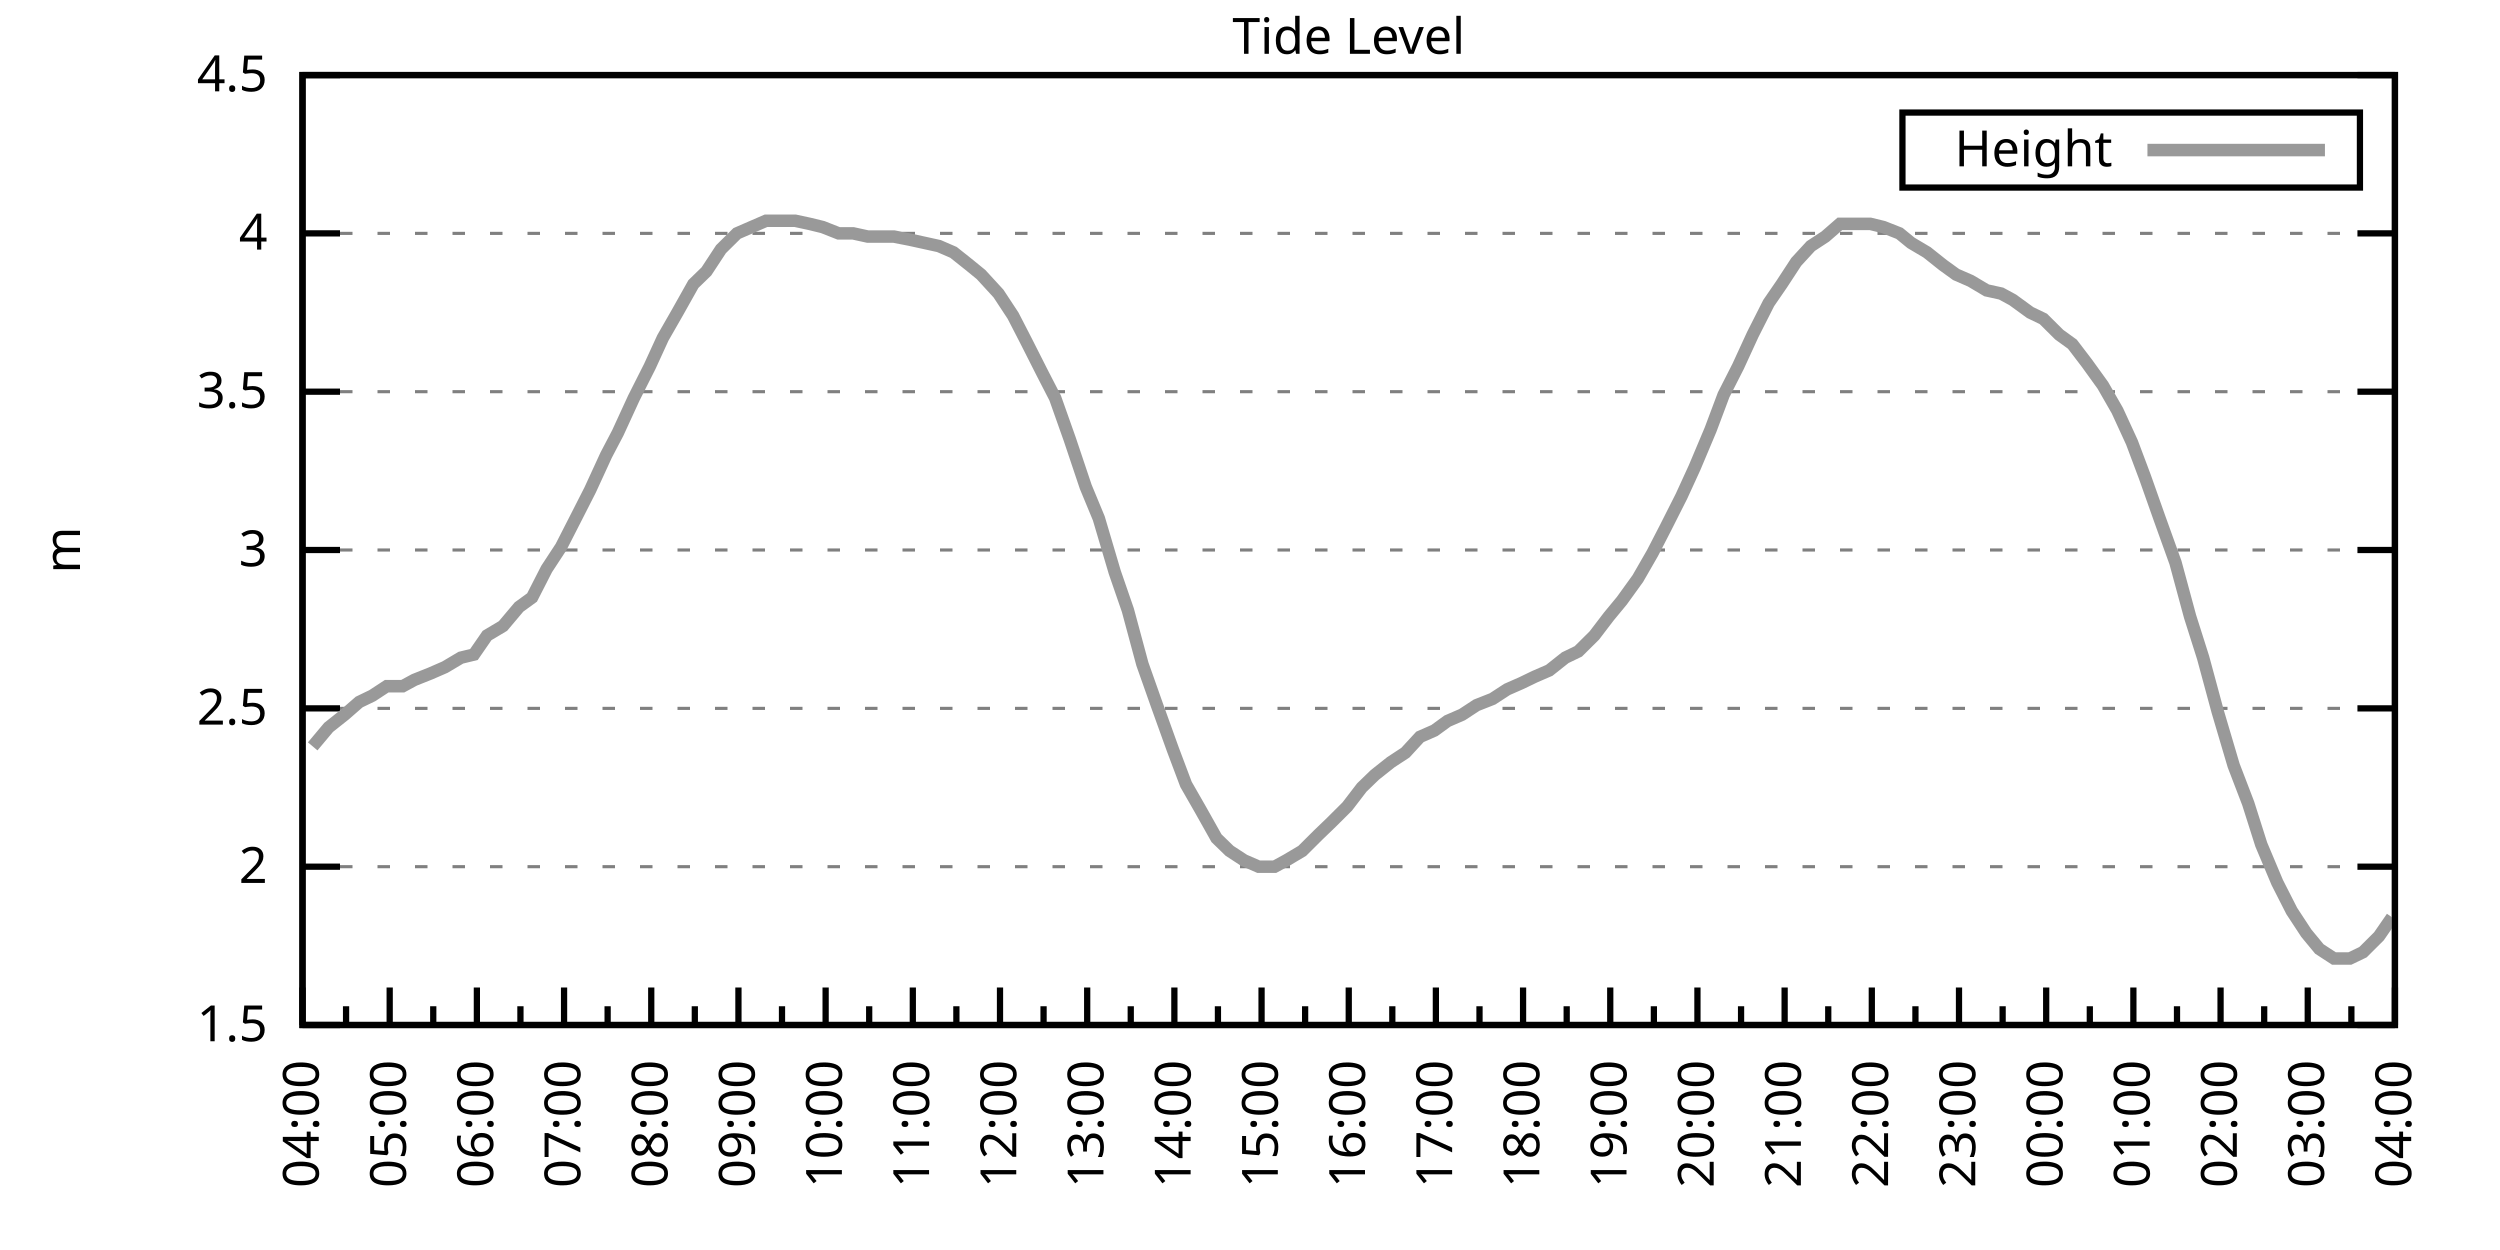
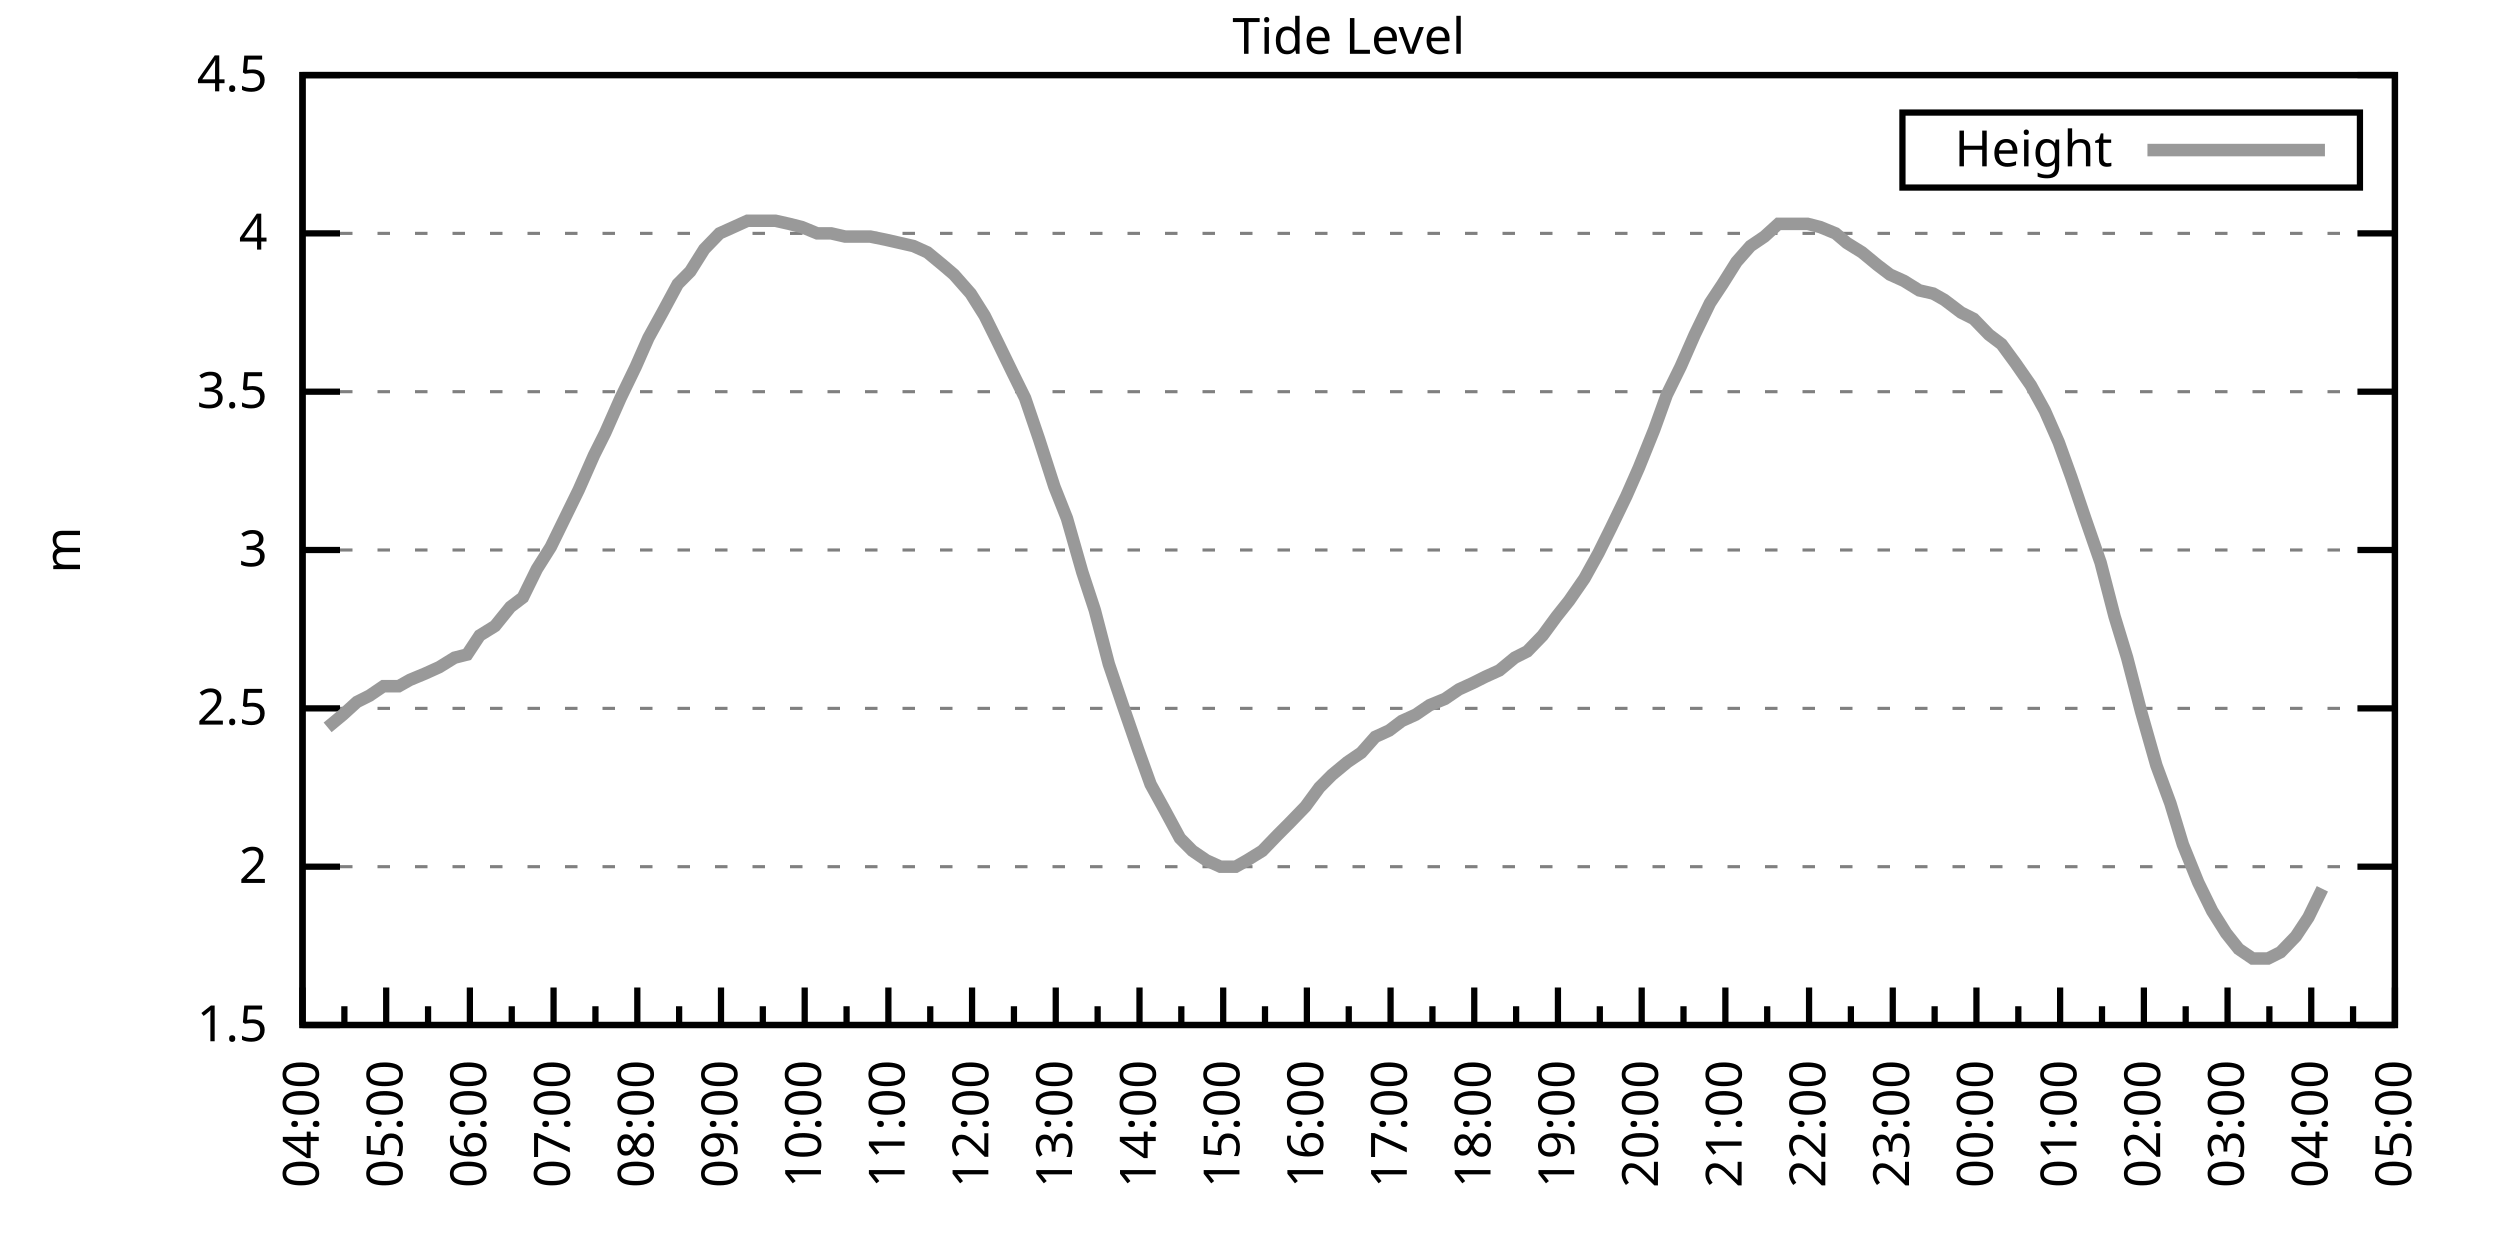
<svg xmlns="http://www.w3.org/2000/svg" xmlns:xlink="http://www.w3.org/1999/xlink" width="400" height="200" viewBox="0 0 400 200">
  <g id="gnuplot_canvas">
    <rect x="0" y="0" width="400" height="200" fill="none" />
    <defs>
      <circle id="gpDot" r="0.5" stroke-width="0.5" stroke="currentColor" />
      <path id="gpPt0" stroke-width="0.333" stroke="currentColor" d="M-1,0 h2 M0,-1 v2" />
      <path id="gpPt1" stroke-width="0.333" stroke="currentColor" d="M-1,-1 L1,1 M1,-1 L-1,1" />
      <path id="gpPt2" stroke-width="0.333" stroke="currentColor" d="M-1,0 L1,0 M0,-1 L0,1 M-1,-1 L1,1 M-1,1 L1,-1" />
      <rect id="gpPt3" stroke-width="0.333" stroke="currentColor" x="-1" y="-1" width="2" height="2" />
      <rect id="gpPt4" stroke-width="0.333" stroke="currentColor" fill="currentColor" x="-1" y="-1" width="2" height="2" />
      <circle id="gpPt5" stroke-width="0.333" stroke="currentColor" cx="0" cy="0" r="1" />
      <use xlink:href="#gpPt5" id="gpPt6" fill="currentColor" stroke="none" />
      <path id="gpPt7" stroke-width="0.333" stroke="currentColor" d="M0,-1.33 L-1.33,0.67 L1.33,0.67 z" />
      <use xlink:href="#gpPt7" id="gpPt8" fill="currentColor" stroke="none" />
      <use xlink:href="#gpPt7" id="gpPt9" stroke="currentColor" transform="rotate(180)" />
      <use xlink:href="#gpPt9" id="gpPt10" fill="currentColor" stroke="none" />
      <use xlink:href="#gpPt3" id="gpPt11" stroke="currentColor" transform="rotate(45)" />
      <use xlink:href="#gpPt11" id="gpPt12" fill="currentColor" stroke="none" />
      <path id="gpPt13" stroke-width="0.333" stroke="currentColor" d="M0,1.330 L1.265,0.411 L0.782,-1.067 L-0.782,-1.076 L-1.265,0.411 z" />
      <use xlink:href="#gpPt13" id="gpPt14" fill="currentColor" stroke="none" />
      <filter id="textbox" filterUnits="objectBoundingBox" x="0" y="0" height="1" width="1">
        <feFlood flood-color="white" flood-opacity="1" result="bgnd" />
        <feComposite in="SourceGraphic" in2="bgnd" operator="atop" />
      </filter>
      <filter id="greybox" filterUnits="objectBoundingBox" x="0" y="0" height="1" width="1">
        <feFlood flood-color="lightgrey" flood-opacity="1" result="grey" />
        <feComposite in="SourceGraphic" in2="grey" operator="atop" />
      </filter>
    </defs>
    <g fill="none" color="white" stroke="currentColor" stroke-width="1.00" stroke-linecap="butt" stroke-linejoin="miter">
</g>
    <g fill="none" color="black" stroke="currentColor" stroke-width="1.00" stroke-linecap="butt" stroke-linejoin="miter">
      <g stroke="none" shape-rendering="crispEdges">
        <polygon fill="rgb(255, 255, 255)" points="48.40,164.00 383.18,164.00 383.18,12.02 48.40,12.02 " />
      </g>
    </g>
    <g fill="none" color="black" stroke="currentColor" stroke-width="1.00" stroke-linecap="butt" stroke-linejoin="miter">
</g>
    <g fill="none" color="black" stroke="black" stroke-width="0.50" stroke-linecap="butt" stroke-linejoin="miter">
</g>
    <g fill="none" color="gray" stroke="currentColor" stroke-width="0.50" stroke-linecap="butt" stroke-linejoin="miter">
      <path stroke="gray" stroke-dasharray="2,4" class="gridline" d="M48.40,164.00 L383.19,164.00  " />
    </g>
    <g fill="none" color="gray" stroke="gray" stroke-width="1.00" stroke-linecap="butt" stroke-linejoin="miter">
</g>
    <g fill="none" color="black" stroke="currentColor" stroke-width="1.00" stroke-linecap="butt" stroke-linejoin="miter">
      <path stroke="black" d="M48.40,164.00 L54.40,164.00 M383.19,164.00 L377.19,164.00  " />
      <g transform="translate(42.80,166.60)" stroke="none" fill="black" font-family="Sans" font-size="8.00" text-anchor="end">
        <text>
          <tspan font-family="Sans"> 1.5</tspan>
        </text>
      </g>
    </g>
    <g fill="none" color="black" stroke="currentColor" stroke-width="1.00" stroke-linecap="butt" stroke-linejoin="miter">
</g>
    <g fill="none" color="black" stroke="black" stroke-width="0.50" stroke-linecap="butt" stroke-linejoin="miter">
</g>
    <g fill="none" color="gray" stroke="currentColor" stroke-width="0.50" stroke-linecap="butt" stroke-linejoin="miter">
      <path stroke="gray" stroke-dasharray="2,4" class="gridline" d="M48.40,138.67 L383.19,138.67  " />
    </g>
    <g fill="none" color="gray" stroke="gray" stroke-width="1.00" stroke-linecap="butt" stroke-linejoin="miter">
</g>
    <g fill="none" color="black" stroke="currentColor" stroke-width="1.00" stroke-linecap="butt" stroke-linejoin="miter">
      <path stroke="black" d="M48.40,138.67 L54.40,138.67 M383.19,138.67 L377.19,138.67  " />
      <g transform="translate(42.80,141.27)" stroke="none" fill="black" font-family="Sans" font-size="8.00" text-anchor="end">
        <text>
          <tspan font-family="Sans"> 2</tspan>
        </text>
      </g>
    </g>
    <g fill="none" color="black" stroke="currentColor" stroke-width="1.00" stroke-linecap="butt" stroke-linejoin="miter">
</g>
    <g fill="none" color="black" stroke="black" stroke-width="0.50" stroke-linecap="butt" stroke-linejoin="miter">
</g>
    <g fill="none" color="gray" stroke="currentColor" stroke-width="0.50" stroke-linecap="butt" stroke-linejoin="miter">
      <path stroke="gray" stroke-dasharray="2,4" class="gridline" d="M48.40,113.34 L383.19,113.34  " />
    </g>
    <g fill="none" color="gray" stroke="gray" stroke-width="1.00" stroke-linecap="butt" stroke-linejoin="miter">
</g>
    <g fill="none" color="black" stroke="currentColor" stroke-width="1.00" stroke-linecap="butt" stroke-linejoin="miter">
      <path stroke="black" d="M48.40,113.34 L54.40,113.34 M383.19,113.34 L377.19,113.34  " />
      <g transform="translate(42.80,115.94)" stroke="none" fill="black" font-family="Sans" font-size="8.00" text-anchor="end">
        <text>
          <tspan font-family="Sans"> 2.5</tspan>
        </text>
      </g>
    </g>
    <g fill="none" color="black" stroke="currentColor" stroke-width="1.00" stroke-linecap="butt" stroke-linejoin="miter">
</g>
    <g fill="none" color="black" stroke="black" stroke-width="0.50" stroke-linecap="butt" stroke-linejoin="miter">
</g>
    <g fill="none" color="gray" stroke="currentColor" stroke-width="0.50" stroke-linecap="butt" stroke-linejoin="miter">
      <path stroke="gray" stroke-dasharray="2,4" class="gridline" d="M48.40,88.00 L383.19,88.00  " />
    </g>
    <g fill="none" color="gray" stroke="gray" stroke-width="1.00" stroke-linecap="butt" stroke-linejoin="miter">
</g>
    <g fill="none" color="black" stroke="currentColor" stroke-width="1.00" stroke-linecap="butt" stroke-linejoin="miter">
      <path stroke="black" d="M48.40,88.00 L54.40,88.00 M383.19,88.00 L377.19,88.00  " />
      <g transform="translate(42.80,90.60)" stroke="none" fill="black" font-family="Sans" font-size="8.00" text-anchor="end">
        <text>
          <tspan font-family="Sans"> 3</tspan>
        </text>
      </g>
    </g>
    <g fill="none" color="black" stroke="currentColor" stroke-width="1.00" stroke-linecap="butt" stroke-linejoin="miter">
</g>
    <g fill="none" color="black" stroke="black" stroke-width="0.50" stroke-linecap="butt" stroke-linejoin="miter">
</g>
    <g fill="none" color="gray" stroke="currentColor" stroke-width="0.50" stroke-linecap="butt" stroke-linejoin="miter">
      <path stroke="gray" stroke-dasharray="2,4" class="gridline" d="M48.40,62.67 L383.19,62.67  " />
    </g>
    <g fill="none" color="gray" stroke="gray" stroke-width="1.00" stroke-linecap="butt" stroke-linejoin="miter">
</g>
    <g fill="none" color="black" stroke="currentColor" stroke-width="1.00" stroke-linecap="butt" stroke-linejoin="miter">
      <path stroke="black" d="M48.40,62.67 L54.40,62.67 M383.19,62.67 L377.19,62.67  " />
      <g transform="translate(42.80,65.27)" stroke="none" fill="black" font-family="Sans" font-size="8.00" text-anchor="end">
        <text>
          <tspan font-family="Sans"> 3.5</tspan>
        </text>
      </g>
    </g>
    <g fill="none" color="black" stroke="currentColor" stroke-width="1.00" stroke-linecap="butt" stroke-linejoin="miter">
</g>
    <g fill="none" color="black" stroke="black" stroke-width="0.50" stroke-linecap="butt" stroke-linejoin="miter">
</g>
    <g fill="none" color="gray" stroke="currentColor" stroke-width="0.50" stroke-linecap="butt" stroke-linejoin="miter">
      <path stroke="gray" stroke-dasharray="2,4" class="gridline" d="M48.40,37.34 L383.19,37.34  " />
    </g>
    <g fill="none" color="gray" stroke="gray" stroke-width="1.00" stroke-linecap="butt" stroke-linejoin="miter">
</g>
    <g fill="none" color="black" stroke="currentColor" stroke-width="1.00" stroke-linecap="butt" stroke-linejoin="miter">
      <path stroke="black" d="M48.40,37.34 L54.40,37.34 M383.19,37.34 L377.19,37.34  " />
      <g transform="translate(42.80,39.94)" stroke="none" fill="black" font-family="Sans" font-size="8.00" text-anchor="end">
        <text>
          <tspan font-family="Sans"> 4</tspan>
        </text>
      </g>
    </g>
    <g fill="none" color="black" stroke="currentColor" stroke-width="1.00" stroke-linecap="butt" stroke-linejoin="miter">
</g>
    <g fill="none" color="black" stroke="black" stroke-width="0.50" stroke-linecap="butt" stroke-linejoin="miter">
</g>
    <g fill="none" color="gray" stroke="currentColor" stroke-width="0.50" stroke-linecap="butt" stroke-linejoin="miter">
      <path stroke="gray" stroke-dasharray="2,4" class="gridline" d="M48.40,12.01 L383.19,12.01  " />
    </g>
    <g fill="none" color="gray" stroke="gray" stroke-width="1.00" stroke-linecap="butt" stroke-linejoin="miter">
</g>
    <g fill="none" color="black" stroke="currentColor" stroke-width="1.00" stroke-linecap="butt" stroke-linejoin="miter">
      <path stroke="black" d="M48.40,12.01 L54.40,12.01 M383.19,12.01 L377.19,12.01  " />
      <g transform="translate(42.80,14.61)" stroke="none" fill="black" font-family="Sans" font-size="8.00" text-anchor="end">
        <text>
          <tspan font-family="Sans"> 4.5</tspan>
        </text>
      </g>
    </g>
    <g fill="none" color="black" stroke="currentColor" stroke-width="1.00" stroke-linecap="butt" stroke-linejoin="miter">
      <path stroke="black" d="M48.40,164.00 L48.40,158.00  " />
      <g transform="translate(51.00,169.60) rotate(270)" stroke="none" fill="black" font-family="Sans" font-size="8.00" text-anchor="end">
        <text>
          <tspan font-family="Sans">04:00</tspan>
        </text>
      </g>
    </g>
    <g fill="none" color="black" stroke="currentColor" stroke-width="1.00" stroke-linecap="butt" stroke-linejoin="miter">
-       <path stroke="black" d="M55.37,164.00 L55.37,161.00 M62.35,164.00 L62.35,158.00  " />
-       <g transform="translate(64.95,169.60) rotate(270)" stroke="none" fill="black" font-family="Sans" font-size="8.00" text-anchor="end">
+       <path stroke="black" d="M55.10,164.00 L55.10,161.00 M61.79,164.00 L61.79,158.00  " />
+       <g transform="translate(64.39,169.60) rotate(270)" stroke="none" fill="black" font-family="Sans" font-size="8.00" text-anchor="end">
        <text>
          <tspan font-family="Sans">05:00</tspan>
        </text>
      </g>
    </g>
    <g fill="none" color="black" stroke="currentColor" stroke-width="1.00" stroke-linecap="butt" stroke-linejoin="miter">
-       <path stroke="black" d="M69.32,164.00 L69.32,161.00 M76.30,164.00 L76.30,158.00  " />
-       <g transform="translate(78.90,169.60) rotate(270)" stroke="none" fill="black" font-family="Sans" font-size="8.00" text-anchor="end">
+       <path stroke="black" d="M68.49,164.00 L68.49,161.00 M75.18,164.00 L75.18,158.00  " />
+       <g transform="translate(77.78,169.60) rotate(270)" stroke="none" fill="black" font-family="Sans" font-size="8.00" text-anchor="end">
        <text>
          <tspan font-family="Sans">06:00</tspan>
        </text>
      </g>
    </g>
    <g fill="none" color="black" stroke="currentColor" stroke-width="1.00" stroke-linecap="butt" stroke-linejoin="miter">
-       <path stroke="black" d="M83.27,164.00 L83.27,161.00 M90.25,164.00 L90.25,158.00  " />
-       <g transform="translate(92.85,169.60) rotate(270)" stroke="none" fill="black" font-family="Sans" font-size="8.00" text-anchor="end">
+       <path stroke="black" d="M81.88,164.00 L81.88,161.00 M88.57,164.00 L88.57,158.00  " />
+       <g transform="translate(91.17,169.60) rotate(270)" stroke="none" fill="black" font-family="Sans" font-size="8.00" text-anchor="end">
        <text>
          <tspan font-family="Sans">07:00</tspan>
        </text>
      </g>
    </g>
    <g fill="none" color="black" stroke="currentColor" stroke-width="1.00" stroke-linecap="butt" stroke-linejoin="miter">
-       <path stroke="black" d="M97.22,164.00 L97.22,161.00 M104.20,164.00 L104.20,158.00  " />
-       <g transform="translate(106.80,169.60) rotate(270)" stroke="none" fill="black" font-family="Sans" font-size="8.00" text-anchor="end">
+       <path stroke="black" d="M95.27,164.00 L95.27,161.00 M101.97,164.00 L101.97,158.00  " />
+       <g transform="translate(104.57,169.60) rotate(270)" stroke="none" fill="black" font-family="Sans" font-size="8.00" text-anchor="end">
        <text>
          <tspan font-family="Sans">08:00</tspan>
        </text>
      </g>
    </g>
    <g fill="none" color="black" stroke="currentColor" stroke-width="1.00" stroke-linecap="butt" stroke-linejoin="miter">
-       <path stroke="black" d="M111.17,164.00 L111.17,161.00 M118.15,164.00 L118.15,158.00  " />
-       <g transform="translate(120.75,169.60) rotate(270)" stroke="none" fill="black" font-family="Sans" font-size="8.00" text-anchor="end">
+       <path stroke="black" d="M108.66,164.00 L108.66,161.00 M115.36,164.00 L115.36,158.00  " />
+       <g transform="translate(117.96,169.60) rotate(270)" stroke="none" fill="black" font-family="Sans" font-size="8.00" text-anchor="end">
        <text>
          <tspan font-family="Sans">09:00</tspan>
        </text>
      </g>
    </g>
    <g fill="none" color="black" stroke="currentColor" stroke-width="1.00" stroke-linecap="butt" stroke-linejoin="miter">
-       <path stroke="black" d="M125.12,164.00 L125.12,161.00 M132.10,164.00 L132.10,158.00  " />
-       <g transform="translate(134.70,169.60) rotate(270)" stroke="none" fill="black" font-family="Sans" font-size="8.00" text-anchor="end">
+       <path stroke="black" d="M122.05,164.00 L122.05,161.00 M128.75,164.00 L128.75,158.00  " />
+       <g transform="translate(131.35,169.60) rotate(270)" stroke="none" fill="black" font-family="Sans" font-size="8.00" text-anchor="end">
        <text>
          <tspan font-family="Sans">10:00</tspan>
        </text>
      </g>
    </g>
    <g fill="none" color="black" stroke="currentColor" stroke-width="1.00" stroke-linecap="butt" stroke-linejoin="miter">
-       <path stroke="black" d="M139.07,164.00 L139.07,161.00 M146.05,164.00 L146.05,158.00  " />
-       <g transform="translate(148.65,169.60) rotate(270)" stroke="none" fill="black" font-family="Sans" font-size="8.00" text-anchor="end">
+       <path stroke="black" d="M135.45,164.00 L135.45,161.00 M142.14,164.00 L142.14,158.00  " />
+       <g transform="translate(144.74,169.60) rotate(270)" stroke="none" fill="black" font-family="Sans" font-size="8.00" text-anchor="end">
        <text>
          <tspan font-family="Sans">11:00</tspan>
        </text>
      </g>
    </g>
    <g fill="none" color="black" stroke="currentColor" stroke-width="1.00" stroke-linecap="butt" stroke-linejoin="miter">
-       <path stroke="black" d="M153.02,164.00 L153.02,161.00 M160.00,164.00 L160.00,158.00  " />
-       <g transform="translate(162.60,169.60) rotate(270)" stroke="none" fill="black" font-family="Sans" font-size="8.00" text-anchor="end">
+       <path stroke="black" d="M148.84,164.00 L148.84,161.00 M155.53,164.00 L155.53,158.00  " />
+       <g transform="translate(158.13,169.60) rotate(270)" stroke="none" fill="black" font-family="Sans" font-size="8.00" text-anchor="end">
        <text>
          <tspan font-family="Sans">12:00</tspan>
        </text>
      </g>
    </g>
    <g fill="none" color="black" stroke="currentColor" stroke-width="1.00" stroke-linecap="butt" stroke-linejoin="miter">
-       <path stroke="black" d="M166.97,164.00 L166.97,161.00 M173.95,164.00 L173.95,158.00  " />
-       <g transform="translate(176.55,169.60) rotate(270)" stroke="none" fill="black" font-family="Sans" font-size="8.00" text-anchor="end">
+       <path stroke="black" d="M162.23,164.00 L162.23,161.00 M168.92,164.00 L168.92,158.00  " />
+       <g transform="translate(171.52,169.60) rotate(270)" stroke="none" fill="black" font-family="Sans" font-size="8.00" text-anchor="end">
        <text>
          <tspan font-family="Sans">13:00</tspan>
        </text>
      </g>
    </g>
    <g fill="none" color="black" stroke="currentColor" stroke-width="1.00" stroke-linecap="butt" stroke-linejoin="miter">
-       <path stroke="black" d="M180.92,164.00 L180.92,161.00 M187.90,164.00 L187.90,158.00  " />
-       <g transform="translate(190.50,169.60) rotate(270)" stroke="none" fill="black" font-family="Sans" font-size="8.00" text-anchor="end">
+       <path stroke="black" d="M175.62,164.00 L175.62,161.00 M182.32,164.00 L182.32,158.00  " />
+       <g transform="translate(184.92,169.60) rotate(270)" stroke="none" fill="black" font-family="Sans" font-size="8.00" text-anchor="end">
        <text>
          <tspan font-family="Sans">14:00</tspan>
        </text>
      </g>
    </g>
    <g fill="none" color="black" stroke="currentColor" stroke-width="1.00" stroke-linecap="butt" stroke-linejoin="miter">
-       <path stroke="black" d="M194.87,164.00 L194.87,161.00 M201.85,164.00 L201.85,158.00  " />
-       <g transform="translate(204.45,169.60) rotate(270)" stroke="none" fill="black" font-family="Sans" font-size="8.00" text-anchor="end">
+       <path stroke="black" d="M189.01,164.00 L189.01,161.00 M195.71,164.00 L195.71,158.00  " />
+       <g transform="translate(198.31,169.60) rotate(270)" stroke="none" fill="black" font-family="Sans" font-size="8.00" text-anchor="end">
        <text>
          <tspan font-family="Sans">15:00</tspan>
        </text>
      </g>
    </g>
    <g fill="none" color="black" stroke="currentColor" stroke-width="1.00" stroke-linecap="butt" stroke-linejoin="miter">
-       <path stroke="black" d="M208.82,164.00 L208.82,161.00 M215.80,164.00 L215.80,158.00  " />
-       <g transform="translate(218.40,169.60) rotate(270)" stroke="none" fill="black" font-family="Sans" font-size="8.00" text-anchor="end">
+       <path stroke="black" d="M202.40,164.00 L202.40,161.00 M209.10,164.00 L209.10,158.00  " />
+       <g transform="translate(211.70,169.60) rotate(270)" stroke="none" fill="black" font-family="Sans" font-size="8.00" text-anchor="end">
        <text>
          <tspan font-family="Sans">16:00</tspan>
        </text>
      </g>
    </g>
    <g fill="none" color="black" stroke="currentColor" stroke-width="1.00" stroke-linecap="butt" stroke-linejoin="miter">
-       <path stroke="black" d="M222.77,164.00 L222.77,161.00 M229.74,164.00 L229.74,158.00  " />
-       <g transform="translate(232.34,169.60) rotate(270)" stroke="none" fill="black" font-family="Sans" font-size="8.00" text-anchor="end">
+       <path stroke="black" d="M215.80,164.00 L215.80,161.00 M222.49,164.00 L222.49,158.00  " />
+       <g transform="translate(225.09,169.60) rotate(270)" stroke="none" fill="black" font-family="Sans" font-size="8.00" text-anchor="end">
        <text>
          <tspan font-family="Sans">17:00</tspan>
        </text>
      </g>
    </g>
    <g fill="none" color="black" stroke="currentColor" stroke-width="1.00" stroke-linecap="butt" stroke-linejoin="miter">
-       <path stroke="black" d="M236.72,164.00 L236.72,161.00 M243.69,164.00 L243.69,158.00  " />
-       <g transform="translate(246.29,169.60) rotate(270)" stroke="none" fill="black" font-family="Sans" font-size="8.00" text-anchor="end">
+       <path stroke="black" d="M229.19,164.00 L229.19,161.00 M235.88,164.00 L235.88,158.00  " />
+       <g transform="translate(238.48,169.60) rotate(270)" stroke="none" fill="black" font-family="Sans" font-size="8.00" text-anchor="end">
        <text>
          <tspan font-family="Sans">18:00</tspan>
        </text>
      </g>
    </g>
    <g fill="none" color="black" stroke="currentColor" stroke-width="1.00" stroke-linecap="butt" stroke-linejoin="miter">
-       <path stroke="black" d="M250.67,164.00 L250.67,161.00 M257.64,164.00 L257.64,158.00  " />
-       <g transform="translate(260.24,169.60) rotate(270)" stroke="none" fill="black" font-family="Sans" font-size="8.00" text-anchor="end">
+       <path stroke="black" d="M242.58,164.00 L242.58,161.00 M249.27,164.00 L249.27,158.00  " />
+       <g transform="translate(251.87,169.60) rotate(270)" stroke="none" fill="black" font-family="Sans" font-size="8.00" text-anchor="end">
        <text>
          <tspan font-family="Sans">19:00</tspan>
        </text>
      </g>
    </g>
    <g fill="none" color="black" stroke="currentColor" stroke-width="1.00" stroke-linecap="butt" stroke-linejoin="miter">
-       <path stroke="black" d="M264.62,164.00 L264.62,161.00 M271.59,164.00 L271.59,158.00  " />
-       <g transform="translate(274.19,169.60) rotate(270)" stroke="none" fill="black" font-family="Sans" font-size="8.00" text-anchor="end">
+       <path stroke="black" d="M255.97,164.00 L255.97,161.00 M262.67,164.00 L262.67,158.00  " />
+       <g transform="translate(265.27,169.60) rotate(270)" stroke="none" fill="black" font-family="Sans" font-size="8.00" text-anchor="end">
        <text>
          <tspan font-family="Sans">20:00</tspan>
        </text>
      </g>
    </g>
    <g fill="none" color="black" stroke="currentColor" stroke-width="1.00" stroke-linecap="butt" stroke-linejoin="miter">
-       <path stroke="black" d="M278.57,164.00 L278.57,161.00 M285.54,164.00 L285.54,158.00  " />
-       <g transform="translate(288.14,169.60) rotate(270)" stroke="none" fill="black" font-family="Sans" font-size="8.00" text-anchor="end">
+       <path stroke="black" d="M269.36,164.00 L269.36,161.00 M276.06,164.00 L276.06,158.00  " />
+       <g transform="translate(278.66,169.60) rotate(270)" stroke="none" fill="black" font-family="Sans" font-size="8.00" text-anchor="end">
        <text>
          <tspan font-family="Sans">21:00</tspan>
        </text>
      </g>
    </g>
    <g fill="none" color="black" stroke="currentColor" stroke-width="1.00" stroke-linecap="butt" stroke-linejoin="miter">
-       <path stroke="black" d="M292.52,164.00 L292.52,161.00 M299.49,164.00 L299.49,158.00  " />
-       <g transform="translate(302.09,169.60) rotate(270)" stroke="none" fill="black" font-family="Sans" font-size="8.00" text-anchor="end">
+       <path stroke="black" d="M282.75,164.00 L282.75,161.00 M289.45,164.00 L289.45,158.00  " />
+       <g transform="translate(292.05,169.60) rotate(270)" stroke="none" fill="black" font-family="Sans" font-size="8.00" text-anchor="end">
        <text>
          <tspan font-family="Sans">22:00</tspan>
        </text>
      </g>
    </g>
    <g fill="none" color="black" stroke="currentColor" stroke-width="1.00" stroke-linecap="butt" stroke-linejoin="miter">
-       <path stroke="black" d="M306.47,164.00 L306.47,161.00 M313.44,164.00 L313.44,158.00  " />
-       <g transform="translate(316.04,169.60) rotate(270)" stroke="none" fill="black" font-family="Sans" font-size="8.00" text-anchor="end">
+       <path stroke="black" d="M296.14,164.00 L296.14,161.00 M302.84,164.00 L302.84,158.00  " />
+       <g transform="translate(305.44,169.60) rotate(270)" stroke="none" fill="black" font-family="Sans" font-size="8.00" text-anchor="end">
        <text>
          <tspan font-family="Sans">23:00</tspan>
        </text>
      </g>
    </g>
    <g fill="none" color="black" stroke="currentColor" stroke-width="1.00" stroke-linecap="butt" stroke-linejoin="miter">
-       <path stroke="black" d="M320.42,164.00 L320.42,161.00 M327.39,164.00 L327.39,158.00  " />
-       <g transform="translate(329.99,169.60) rotate(270)" stroke="none" fill="black" font-family="Sans" font-size="8.00" text-anchor="end">
+       <path stroke="black" d="M309.54,164.00 L309.54,161.00 M316.23,164.00 L316.23,158.00  " />
+       <g transform="translate(318.83,169.60) rotate(270)" stroke="none" fill="black" font-family="Sans" font-size="8.00" text-anchor="end">
        <text>
          <tspan font-family="Sans">00:00</tspan>
        </text>
      </g>
    </g>
    <g fill="none" color="black" stroke="currentColor" stroke-width="1.00" stroke-linecap="butt" stroke-linejoin="miter">
-       <path stroke="black" d="M334.37,164.00 L334.37,161.00 M341.34,164.00 L341.34,158.00  " />
-       <g transform="translate(343.94,169.60) rotate(270)" stroke="none" fill="black" font-family="Sans" font-size="8.00" text-anchor="end">
+       <path stroke="black" d="M322.93,164.00 L322.93,161.00 M329.62,164.00 L329.62,158.00  " />
+       <g transform="translate(332.22,169.60) rotate(270)" stroke="none" fill="black" font-family="Sans" font-size="8.00" text-anchor="end">
        <text>
          <tspan font-family="Sans">01:00</tspan>
        </text>
      </g>
    </g>
    <g fill="none" color="black" stroke="currentColor" stroke-width="1.00" stroke-linecap="butt" stroke-linejoin="miter">
-       <path stroke="black" d="M348.32,164.00 L348.32,161.00 M355.29,164.00 L355.29,158.00  " />
-       <g transform="translate(357.89,169.60) rotate(270)" stroke="none" fill="black" font-family="Sans" font-size="8.00" text-anchor="end">
+       <path stroke="black" d="M336.32,164.00 L336.32,161.00 M343.02,164.00 L343.02,158.00  " />
+       <g transform="translate(345.62,169.60) rotate(270)" stroke="none" fill="black" font-family="Sans" font-size="8.00" text-anchor="end">
        <text>
          <tspan font-family="Sans">02:00</tspan>
        </text>
      </g>
    </g>
    <g fill="none" color="black" stroke="currentColor" stroke-width="1.00" stroke-linecap="butt" stroke-linejoin="miter">
-       <path stroke="black" d="M362.27,164.00 L362.27,161.00 M369.24,164.00 L369.24,158.00  " />
-       <g transform="translate(371.84,169.60) rotate(270)" stroke="none" fill="black" font-family="Sans" font-size="8.00" text-anchor="end">
+       <path stroke="black" d="M349.71,164.00 L349.71,161.00 M356.41,164.00 L356.41,158.00  " />
+       <g transform="translate(359.01,169.60) rotate(270)" stroke="none" fill="black" font-family="Sans" font-size="8.00" text-anchor="end">
        <text>
          <tspan font-family="Sans">03:00</tspan>
        </text>
      </g>
    </g>
    <g fill="none" color="black" stroke="currentColor" stroke-width="1.00" stroke-linecap="butt" stroke-linejoin="miter">
-       <path stroke="black" d="M376.22,164.00 L376.22,161.00 M383.19,164.00 L383.19,158.00  " />
+       <path stroke="black" d="M363.10,164.00 L363.10,161.00 M369.80,164.00 L369.80,158.00  " />
+       <g transform="translate(372.40,169.60) rotate(270)" stroke="none" fill="black" font-family="Sans" font-size="8.00" text-anchor="end">
+         <text>
+           <tspan font-family="Sans">04:00</tspan>
+         </text>
+       </g>
+     </g>
+     <g fill="none" color="black" stroke="currentColor" stroke-width="1.00" stroke-linecap="butt" stroke-linejoin="miter">
+       <path stroke="black" d="M376.49,164.00 L376.49,161.00 M383.19,164.00 L383.19,158.00  " />
      <g transform="translate(385.79,169.60) rotate(270)" stroke="none" fill="black" font-family="Sans" font-size="8.00" text-anchor="end">
        <text>
-           <tspan font-family="Sans">04:00</tspan>
+           <tspan font-family="Sans">05:00</tspan>
        </text>
      </g>
    </g>
    <g fill="none" color="black" stroke="currentColor" stroke-width="1.00" stroke-linecap="butt" stroke-linejoin="miter">
</g>
    <g fill="none" color="black" stroke="currentColor" stroke-width="1.00" stroke-linecap="butt" stroke-linejoin="miter">
      <path stroke="black" d="M48.40,12.01 L48.40,164.00 L383.19,164.00 L383.19,12.01 L48.40,12.01 Z  " />
    </g>
    <g fill="none" color="black" stroke="currentColor" stroke-width="1.00" stroke-linecap="butt" stroke-linejoin="miter">
      <g transform="translate(12.80,88.01) rotate(270)" stroke="none" fill="black" font-family="Sans" font-size="8.00" text-anchor="middle">
        <text>
          <tspan font-family="Sans">m</tspan>
        </text>
      </g>
    </g>
    <g fill="none" color="black" stroke="currentColor" stroke-width="1.00" stroke-linecap="butt" stroke-linejoin="miter">
</g>
    <g fill="none" color="black" stroke="currentColor" stroke-width="1.00" stroke-linecap="butt" stroke-linejoin="miter">
      <path stroke="black" d="M304.39,30.01 L304.39,18.01 L377.59,18.01 L377.59,30.01 L304.39,30.01 Z  " />
    </g>
    <g id="Tide_level_plot_1">
      <g fill="none" color="white" stroke="black" stroke-width="2.00" stroke-linecap="butt" stroke-linejoin="miter">
</g>
      <g fill="none" color="black" stroke="currentColor" stroke-width="2.00" stroke-linecap="butt" stroke-linejoin="miter">
        <g transform="translate(337.99,26.61)" stroke="none" fill="black" font-family="Sans" font-size="8.00" text-anchor="end">
          <text>
            <tspan font-family="Sans">Height</tspan>
          </text>
        </g>
      </g>
      <g fill="none" color="black" stroke="currentColor" stroke-width="2.00" stroke-linecap="butt" stroke-linejoin="miter">
-         <path stroke="rgb(153, 153, 153)" d="M343.59,24.01 L371.99,24.01 M50.03,119.42 L52.58,116.38 L55.14,114.35 L57.47,112.32 L59.56,111.31 L61.88,109.79   L64.44,109.79 L66.30,108.78 L68.86,107.76 L71.18,106.75 L73.74,105.23 L75.83,104.72 L77.93,101.68 L80.48,100.16   L83.04,97.12 L85.13,95.60 L87.46,91.04 L89.78,87.50 L92.11,82.94 L94.43,78.38 L96.99,72.81 L98.85,69.26   L101.41,63.69 L103.97,58.62 L106.06,54.06 L108.38,50.01 L110.94,45.45 L113.03,43.42 L115.36,39.87 L117.92,37.34   L120.24,36.33 L122.57,35.32 L124.66,35.32 L127.22,35.32 L129.54,35.82 L131.63,36.33 L134.19,37.34 L136.51,37.34   L138.84,37.85 L140.93,37.85 L143.02,37.85 L145.58,38.35 L147.91,38.86 L150.23,39.37 L152.56,40.38 L155.11,42.41   L156.97,43.93 L159.76,46.97 L162.09,50.51 L164.18,54.57 L166.74,59.63 L168.83,63.69 L171.16,70.27 L173.71,77.87   L175.81,82.94 L178.36,91.55 L180.46,97.63 L182.78,106.24 L185.11,112.83 L187.66,119.92 L189.76,125.50 L192.08,129.55   L194.64,134.11 L196.73,136.14 L199.06,137.66 L201.38,138.67 L203.94,138.67 L205.80,137.66 L208.36,136.14 L210.91,133.60   L213.01,131.58 L215.56,129.04 L217.89,126.00 L219.98,123.98 L222.54,121.95 L224.86,120.43 L227.19,117.90 L229.51,116.88   L231.60,115.36 L233.93,114.35 L236.25,112.83 L238.81,111.82 L241.14,110.30 L243.46,109.28 L245.55,108.27 L247.88,107.26   L250.44,105.23 L252.53,104.22 L255.09,101.68 L257.41,98.64 L259.50,96.11 L262.06,92.56 L264.39,88.51 L266.48,84.46   L269.04,79.39 L271.13,74.83 L273.69,68.75 L275.78,63.18 L278.10,58.62 L280.43,53.55 L282.99,48.49 L285.08,45.45   L287.40,41.90 L289.73,39.37 L292.05,37.85 L294.38,35.82 L296.70,35.82 L299.26,35.82 L301.35,36.33 L303.91,37.34   L305.77,38.86 L308.33,40.38 L310.88,42.41 L312.98,43.93 L315.30,44.94 L317.86,46.46 L320.18,46.97 L322.04,47.98   L324.83,50.01 L326.93,51.02 L329.48,53.55 L331.58,55.07 L333.90,58.11 L336.46,61.66 L338.78,65.71 L341.11,70.78   L343.20,76.35 L345.53,82.94 L348.08,90.03 L350.41,98.64 L352.50,105.23 L354.83,113.84 L357.38,122.46 L359.71,128.54   L361.80,135.12 L364.36,141.20 L366.68,145.76 L369.01,149.31 L371.10,151.84 L373.43,153.36 L375.98,153.36 L378.08,152.35   L380.63,149.81 L382.73,146.77  " />
+         <path stroke="rgb(153, 153, 153)" d="M343.59,24.01 L371.99,24.01 M52.42,116.38 L54.87,114.35 L57.10,112.32 L59.11,111.31 L61.35,109.79 L63.80,109.79   L65.59,108.78 L68.04,107.76 L70.27,106.75 L72.73,105.23 L74.74,104.72 L76.75,101.68 L79.20,100.16 L81.66,97.12   L83.66,95.60 L85.90,91.04 L88.13,87.50 L90.36,82.94 L92.59,78.38 L95.05,72.81 L96.83,69.26 L99.29,63.69   L101.74,58.62 L103.75,54.06 L105.98,50.01 L108.44,45.45 L110.45,43.42 L112.68,39.87 L115.13,37.34 L117.37,36.33   L119.60,35.32 L121.61,35.32 L124.06,35.32 L126.29,35.82 L128.30,36.33 L130.76,37.34 L132.99,37.34 L135.22,37.85   L137.23,37.85 L139.24,37.85 L141.69,38.35 L143.93,38.86 L146.16,39.37 L148.39,40.38 L150.85,42.41 L152.63,43.93   L155.31,46.97 L157.54,50.51 L159.55,54.57 L162.01,59.63 L164.01,63.69 L166.25,70.27 L168.70,77.87 L170.71,82.94   L173.17,91.55 L175.17,97.63 L177.41,106.24 L179.64,112.83 L182.09,119.92 L184.10,125.50 L186.33,129.55 L188.79,134.11   L190.80,136.14 L193.03,137.66 L195.26,138.67 L197.72,138.67 L199.50,137.66 L201.96,136.14 L204.41,133.60 L206.42,131.58   L208.88,129.04 L211.11,126.00 L213.12,123.98 L215.57,121.95 L217.80,120.43 L220.04,117.90 L222.27,116.88 L224.28,115.36   L226.51,114.35 L228.74,112.83 L231.20,111.82 L233.43,110.30 L235.66,109.28 L237.67,108.27 L239.90,107.26 L242.36,105.23   L244.36,104.22 L246.82,101.68 L249.05,98.64 L251.06,96.11 L253.51,92.56 L255.75,88.51 L257.76,84.46 L260.21,79.39   L262.22,74.83 L264.67,68.75 L266.68,63.18 L268.92,58.62 L271.15,53.55 L273.60,48.49 L275.61,45.45 L277.84,41.90   L280.07,39.37 L282.31,37.85 L284.54,35.82 L286.77,35.82 L289.23,35.82 L291.23,36.33 L293.69,37.34 L295.48,38.86   L297.93,40.38 L300.39,42.41 L302.39,43.93 L304.63,44.94 L307.08,46.46 L309.31,46.97 L311.10,47.98 L313.78,50.01   L315.79,51.02 L318.24,53.55 L320.25,55.07 L322.48,58.11 L324.94,61.66 L327.17,65.71 L329.40,70.78 L331.41,76.35   L333.64,82.94 L336.10,90.03 L338.33,98.64 L340.34,105.23 L342.57,113.84 L345.02,122.46 L347.26,128.54 L349.26,135.12   L351.72,141.20 L353.95,145.76 L356.18,149.31 L358.19,151.84 L360.42,153.36 L362.88,153.36 L364.89,152.35 L367.34,149.81   L369.35,146.77 L371.58,142.21  " />
      </g>
    </g>
    <g fill="none" color="black" stroke="currentColor" stroke-width="2.00" stroke-linecap="butt" stroke-linejoin="miter">
</g>
    <g fill="none" color="black" stroke="black" stroke-width="1.00" stroke-linecap="butt" stroke-linejoin="miter">
</g>
    <g fill="none" color="black" stroke="currentColor" stroke-width="1.00" stroke-linecap="butt" stroke-linejoin="miter">
      <path stroke="black" d="M48.40,12.01 L48.40,164.00 L383.19,164.00 L383.19,12.01 L48.40,12.01 Z  " />
    </g>
    <g fill="none" color="black" stroke="currentColor" stroke-width="1.00" stroke-linecap="butt" stroke-linejoin="miter">
      <g transform="translate(215.79,8.61)" stroke="none" fill="black" font-family="Sans" font-size="8.00" text-anchor="middle">
        <text>
          <tspan font-family="Sans">Tide Level</tspan>
        </text>
      </g>
    </g>
    <g fill="none" color="black" stroke="currentColor" stroke-width="1.00" stroke-linecap="butt" stroke-linejoin="miter">
</g>
  </g>
</svg>
